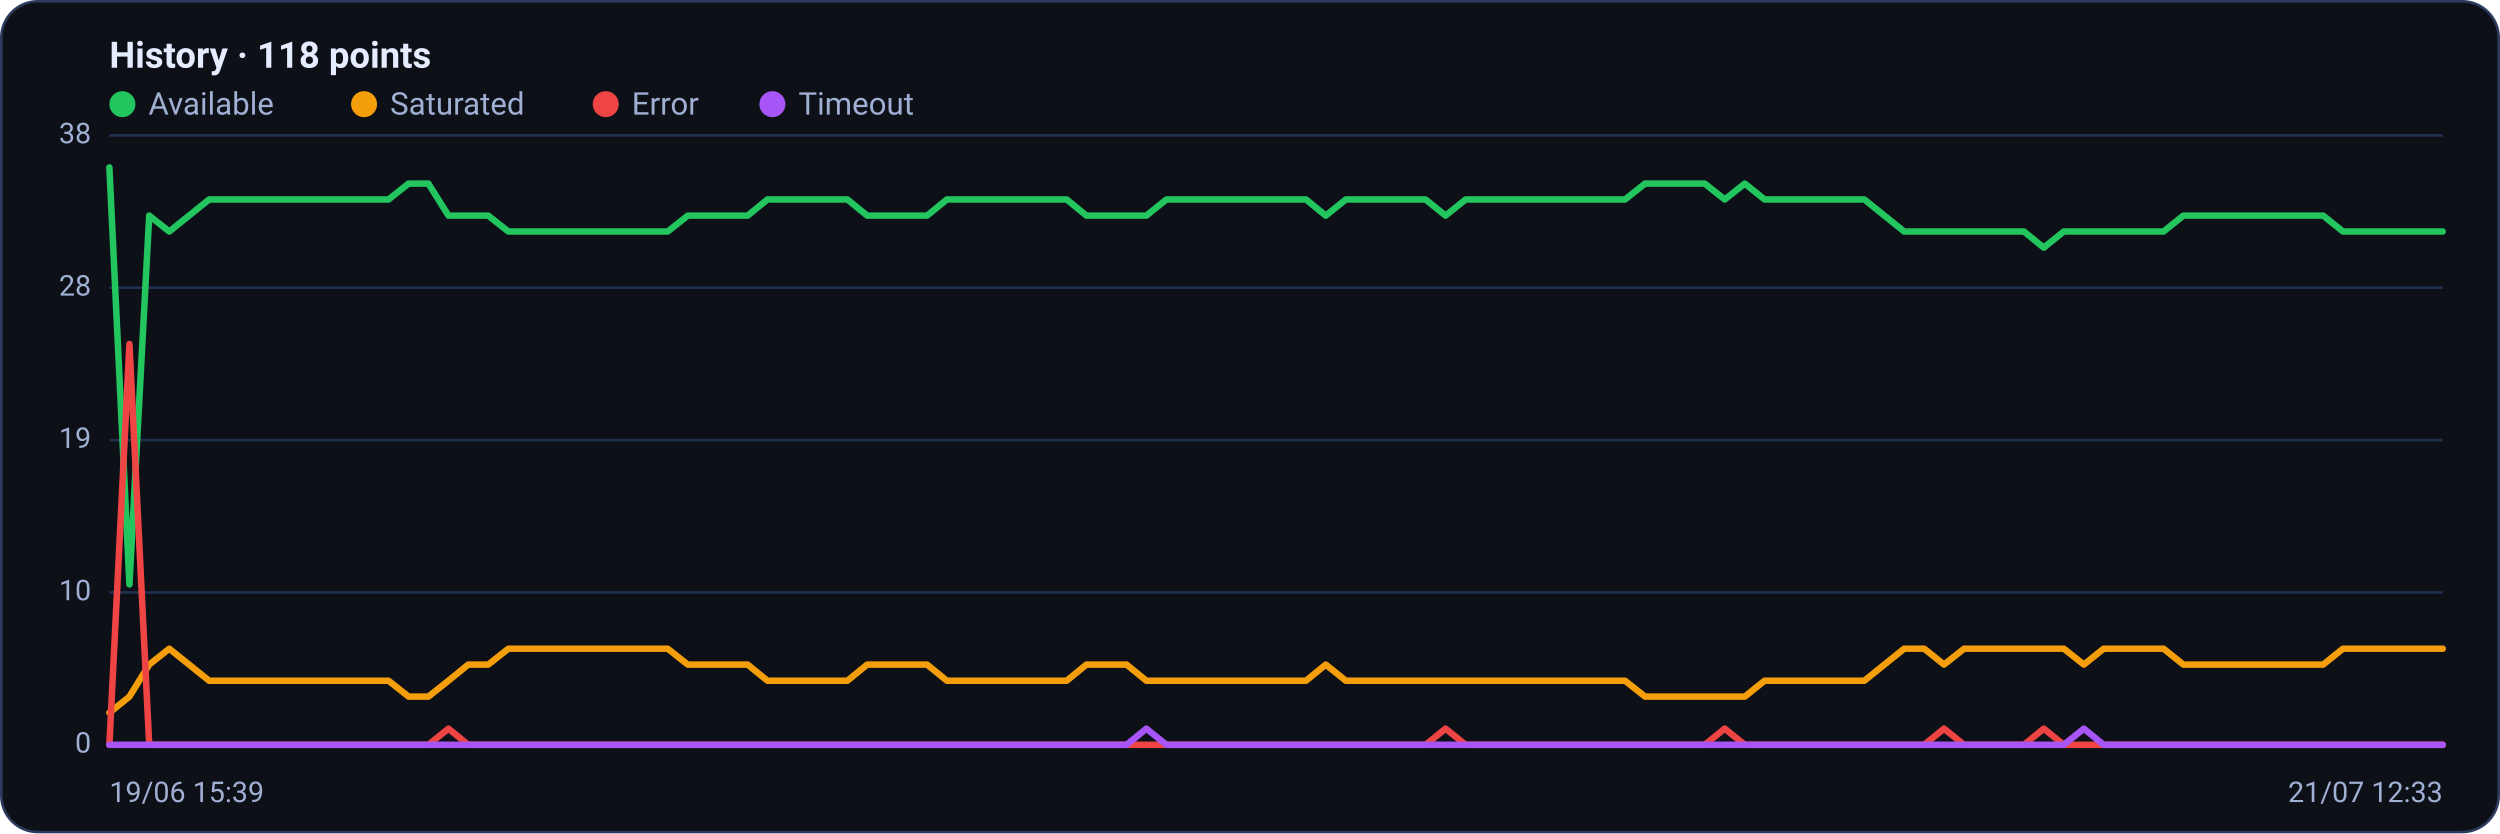
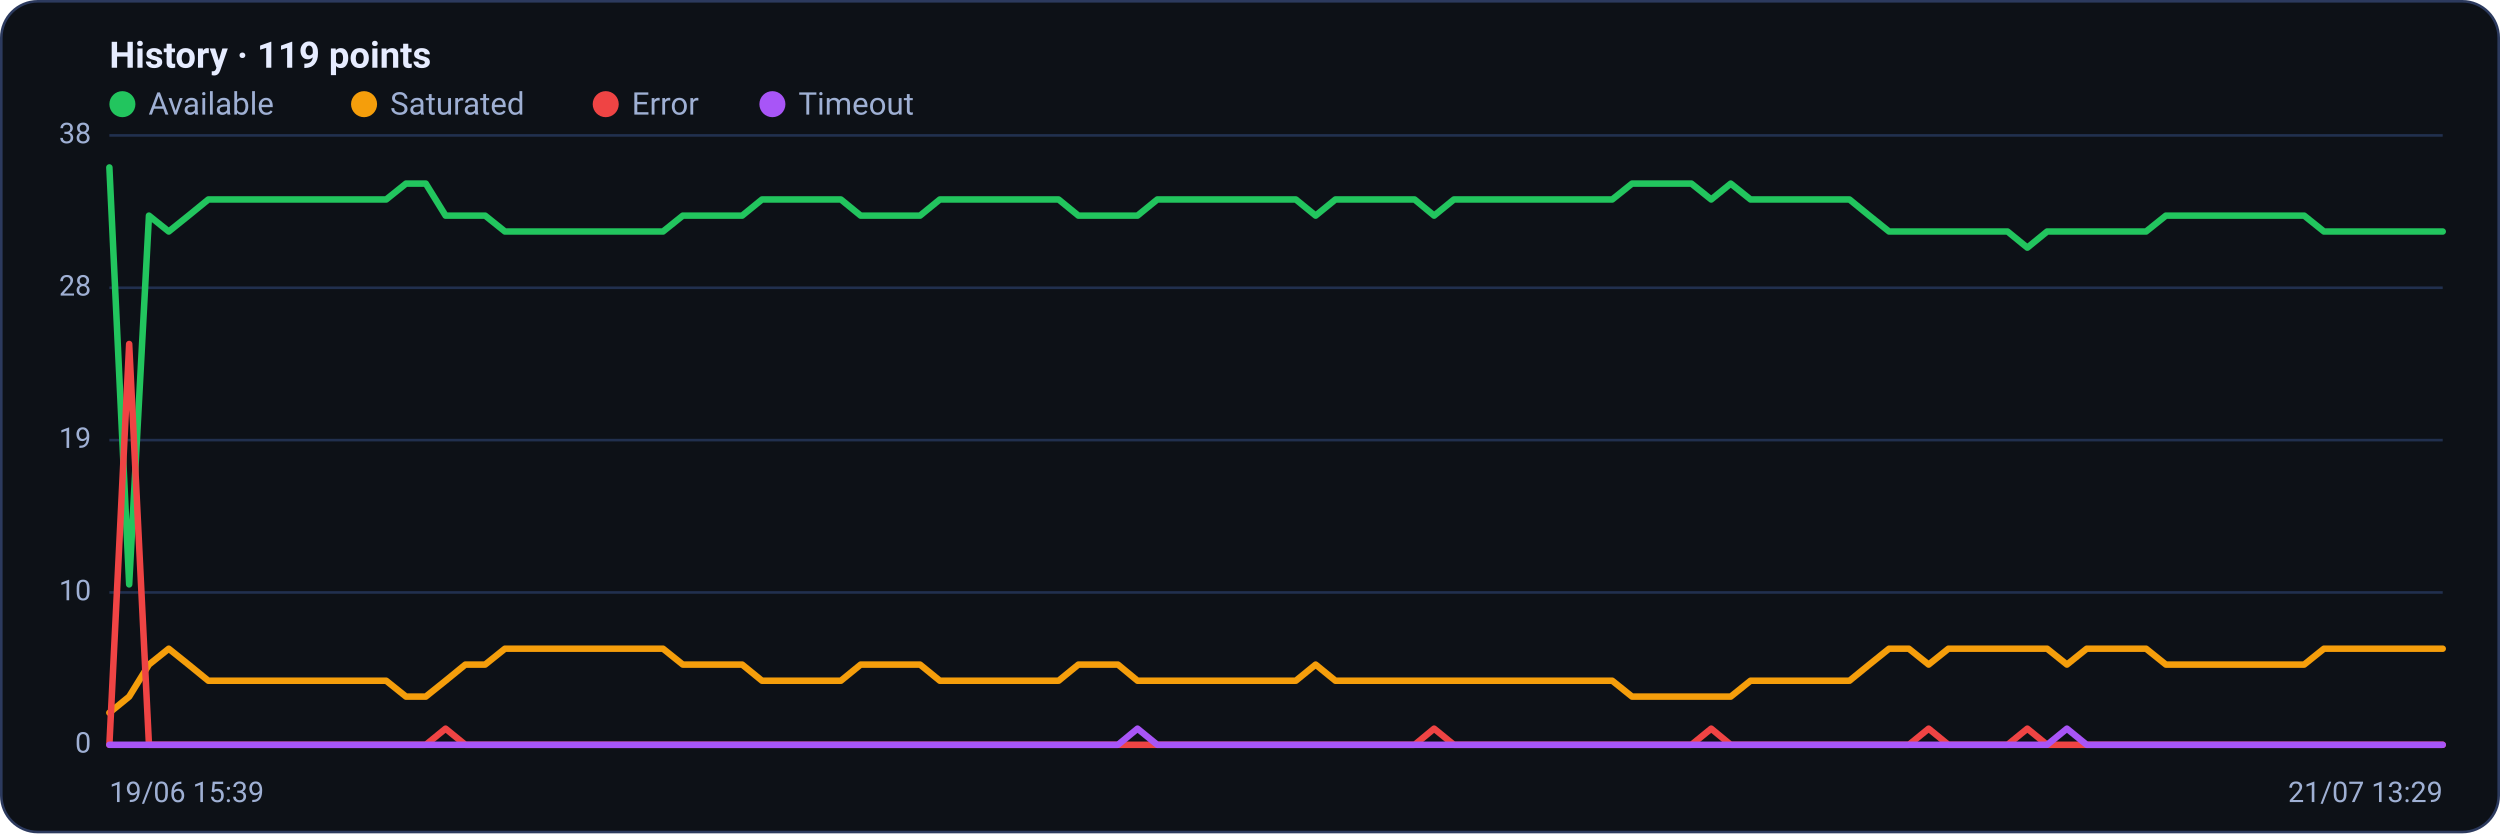
<svg xmlns="http://www.w3.org/2000/svg" viewBox="0 0 960 320" width="960" height="320" font-family="Segoe UI, system-ui, -apple-system, Roboto, Helvetica, Arial, sans-serif" role="img" aria-label="Availability history per region">
  <rect x="0.5" y="0.5" width="959" height="319" rx="14" fill="#0d1117" stroke="#2c3a5e" />
-   <text x="42" y="26" font-size="14" font-weight="600" fill="#e6ecff">History · 118 points</text>
+   <text x="42" y="26" font-size="14" font-weight="600" fill="#e6ecff">History · 119 points</text>
  <circle cx="47" cy="40" r="5" fill="#22c55e" />
  <text x="57" y="44" font-size="12" fill="#9fb0d4">Available</text>
  <circle cx="139.8" cy="40" r="5" fill="#f59e0b" />
  <text x="149.8" y="44" font-size="12" fill="#9fb0d4">Saturated</text>
  <circle cx="232.6" cy="40" r="5" fill="#ef4444" />
  <text x="242.6" y="44" font-size="12" fill="#9fb0d4">Error</text>
  <circle cx="296.6" cy="40" r="5" fill="#a855f7" />
  <text x="306.6" y="44" font-size="12" fill="#9fb0d4">Timeout</text>
  <line x1="42" y1="286.0" x2="938" y2="286.0" stroke="#21304f" stroke-width="1" />
  <text x="35" y="289.0" text-anchor="end" font-size="11" fill="#9fb0d4">0</text>
  <line x1="42" y1="227.5" x2="938" y2="227.5" stroke="#21304f" stroke-width="1" />
  <text x="35" y="230.5" text-anchor="end" font-size="11" fill="#9fb0d4">10</text>
  <line x1="42" y1="169.0" x2="938" y2="169.0" stroke="#21304f" stroke-width="1" />
  <text x="35" y="172.0" text-anchor="end" font-size="11" fill="#9fb0d4">19</text>
  <line x1="42" y1="110.5" x2="938" y2="110.5" stroke="#21304f" stroke-width="1" />
  <text x="35" y="113.5" text-anchor="end" font-size="11" fill="#9fb0d4">28</text>
  <line x1="42" y1="52.0" x2="938" y2="52.0" stroke="#21304f" stroke-width="1" />
  <text x="35" y="55.0" text-anchor="end" font-size="11" fill="#9fb0d4">38</text>
-   <polyline fill="none" stroke="#22c55e" stroke-width="2.5" stroke-linejoin="round" stroke-linecap="round" points="42.0,64.3 49.7,224.4 57.3,82.8 65.0,88.9 72.6,82.8 80.3,76.6 87.9,76.6 95.6,76.6 103.3,76.6 110.9,76.6 118.6,76.6 126.2,76.6 133.9,76.6 141.6,76.6 149.2,76.6 156.9,70.5 164.5,70.5 172.2,82.8 179.8,82.8 187.5,82.8 195.2,88.9 202.8,88.9 210.5,88.9 218.1,88.9 225.8,88.9 233.5,88.9 241.1,88.9 248.8,88.9 256.4,88.9 264.1,82.8 271.7,82.8 279.4,82.8 287.1,82.8 294.7,76.6 302.4,76.6 310.0,76.6 317.7,76.6 325.4,76.6 333.0,82.8 340.7,82.8 348.3,82.8 356.0,82.8 363.6,76.6 371.3,76.6 379.0,76.6 386.6,76.6 394.3,76.6 401.9,76.6 409.6,76.6 417.2,82.8 424.9,82.8 432.6,82.8 440.2,82.8 447.9,76.6 455.5,76.6 463.2,76.6 470.9,76.6 478.5,76.6 486.2,76.6 493.8,76.6 501.5,76.6 509.1,82.8 516.8,76.6 524.5,76.6 532.1,76.6 539.8,76.6 547.4,76.6 555.1,82.8 562.8,76.6 570.4,76.6 578.1,76.6 585.7,76.6 593.4,76.6 601.0,76.6 608.7,76.6 616.4,76.6 624.0,76.6 631.7,70.5 639.3,70.5 647.0,70.5 654.6,70.5 662.3,76.6 670.0,70.5 677.6,76.6 685.3,76.6 692.9,76.6 700.6,76.6 708.3,76.6 715.9,76.6 723.6,82.8 731.2,88.9 738.9,88.9 746.5,88.9 754.2,88.9 761.9,88.9 769.5,88.9 777.2,88.9 784.8,95.1 792.5,88.9 800.2,88.9 807.8,88.9 815.5,88.9 823.1,88.9 830.8,88.9 838.4,82.8 846.1,82.8 853.8,82.8 861.4,82.8 869.1,82.8 876.7,82.8 884.4,82.8 892.1,82.8 899.7,88.9 907.4,88.9 915.0,88.9 922.7,88.9 930.3,88.9 938.0,88.9" />
-   <polyline fill="none" stroke="#f59e0b" stroke-width="2.5" stroke-linejoin="round" stroke-linecap="round" points="42.0,273.7 49.7,267.5 57.3,255.2 65.0,249.1 72.6,255.2 80.3,261.4 87.9,261.4 95.6,261.4 103.3,261.4 110.9,261.4 118.6,261.4 126.2,261.4 133.9,261.4 141.6,261.4 149.2,261.4 156.9,267.5 164.5,267.5 172.2,261.4 179.8,255.2 187.5,255.2 195.2,249.1 202.8,249.1 210.5,249.1 218.1,249.1 225.8,249.1 233.5,249.1 241.1,249.1 248.8,249.1 256.4,249.1 264.1,255.2 271.7,255.2 279.4,255.2 287.1,255.2 294.7,261.4 302.4,261.4 310.0,261.4 317.7,261.4 325.4,261.4 333.0,255.2 340.7,255.2 348.3,255.2 356.0,255.2 363.6,261.4 371.3,261.4 379.0,261.4 386.6,261.4 394.3,261.4 401.9,261.4 409.6,261.4 417.2,255.2 424.9,255.2 432.6,255.2 440.2,261.4 447.9,261.4 455.5,261.4 463.2,261.4 470.9,261.4 478.5,261.4 486.2,261.4 493.8,261.4 501.5,261.4 509.1,255.2 516.8,261.4 524.5,261.4 532.1,261.4 539.8,261.4 547.4,261.4 555.1,261.4 562.8,261.4 570.4,261.4 578.1,261.4 585.7,261.4 593.4,261.4 601.0,261.4 608.7,261.4 616.4,261.4 624.0,261.4 631.7,267.5 639.3,267.5 647.0,267.5 654.6,267.5 662.3,267.5 670.0,267.5 677.6,261.4 685.3,261.4 692.9,261.4 700.6,261.4 708.3,261.4 715.9,261.4 723.6,255.2 731.2,249.1 738.9,249.1 746.5,255.2 754.2,249.1 761.9,249.1 769.5,249.1 777.2,249.1 784.8,249.1 792.5,249.1 800.2,255.2 807.8,249.1 815.5,249.1 823.1,249.1 830.8,249.1 838.4,255.2 846.1,255.2 853.8,255.2 861.4,255.2 869.1,255.2 876.7,255.2 884.4,255.2 892.1,255.2 899.7,249.1 907.4,249.1 915.0,249.1 922.7,249.1 930.3,249.1 938.0,249.1" />
-   <polyline fill="none" stroke="#ef4444" stroke-width="2.5" stroke-linejoin="round" stroke-linecap="round" points="42.0,286.0 49.7,132.1 57.3,286.0 65.0,286.0 72.6,286.0 80.3,286.0 87.9,286.0 95.6,286.0 103.3,286.0 110.9,286.0 118.6,286.0 126.2,286.0 133.9,286.0 141.6,286.0 149.2,286.0 156.9,286.0 164.5,286.0 172.2,279.8 179.8,286.0 187.5,286.0 195.2,286.0 202.8,286.0 210.5,286.0 218.1,286.0 225.8,286.0 233.5,286.0 241.1,286.0 248.8,286.0 256.4,286.0 264.1,286.0 271.7,286.0 279.4,286.0 287.1,286.0 294.7,286.0 302.4,286.0 310.0,286.0 317.7,286.0 325.4,286.0 333.0,286.0 340.7,286.0 348.3,286.0 356.0,286.0 363.6,286.0 371.3,286.0 379.0,286.0 386.6,286.0 394.3,286.0 401.9,286.0 409.6,286.0 417.2,286.0 424.9,286.0 432.6,286.0 440.2,286.0 447.9,286.0 455.5,286.0 463.2,286.0 470.9,286.0 478.5,286.0 486.2,286.0 493.8,286.0 501.5,286.0 509.1,286.0 516.8,286.0 524.5,286.0 532.1,286.0 539.8,286.0 547.4,286.0 555.1,279.8 562.8,286.0 570.4,286.0 578.1,286.0 585.7,286.0 593.4,286.0 601.0,286.0 608.7,286.0 616.4,286.0 624.0,286.0 631.7,286.0 639.3,286.0 647.0,286.0 654.6,286.0 662.3,279.8 670.0,286.0 677.6,286.0 685.3,286.0 692.9,286.0 700.6,286.0 708.3,286.0 715.9,286.0 723.6,286.0 731.2,286.0 738.9,286.0 746.5,279.8 754.2,286.0 761.9,286.0 769.5,286.0 777.2,286.0 784.8,279.8 792.5,286.0 800.2,286.0 807.8,286.0 815.5,286.0 823.1,286.0 830.8,286.0 838.4,286.0 846.1,286.0 853.8,286.0 861.4,286.0 869.1,286.0 876.7,286.0 884.4,286.0 892.1,286.0 899.7,286.0 907.4,286.0 915.0,286.0 922.7,286.0 930.3,286.0 938.0,286.0" />
-   <polyline fill="none" stroke="#a855f7" stroke-width="2.5" stroke-linejoin="round" stroke-linecap="round" points="42.0,286.0 49.7,286.0 57.3,286.0 65.0,286.0 72.6,286.0 80.3,286.0 87.9,286.0 95.6,286.0 103.3,286.0 110.9,286.0 118.6,286.0 126.2,286.0 133.9,286.0 141.6,286.0 149.2,286.0 156.9,286.0 164.5,286.0 172.2,286.0 179.8,286.0 187.5,286.0 195.2,286.0 202.8,286.0 210.5,286.0 218.1,286.0 225.8,286.0 233.5,286.0 241.1,286.0 248.8,286.0 256.4,286.0 264.1,286.0 271.7,286.0 279.4,286.0 287.1,286.0 294.7,286.0 302.4,286.0 310.0,286.0 317.7,286.0 325.4,286.0 333.0,286.0 340.7,286.0 348.3,286.0 356.0,286.0 363.6,286.0 371.3,286.0 379.0,286.0 386.6,286.0 394.3,286.0 401.9,286.0 409.6,286.0 417.2,286.0 424.9,286.0 432.6,286.0 440.2,279.8 447.9,286.0 455.5,286.0 463.2,286.0 470.9,286.0 478.5,286.0 486.2,286.0 493.8,286.0 501.5,286.0 509.1,286.0 516.8,286.0 524.5,286.0 532.1,286.0 539.8,286.0 547.4,286.0 555.1,286.0 562.8,286.0 570.4,286.0 578.1,286.0 585.7,286.0 593.4,286.0 601.0,286.0 608.7,286.0 616.4,286.0 624.0,286.0 631.7,286.0 639.3,286.0 647.0,286.0 654.6,286.0 662.3,286.0 670.0,286.0 677.6,286.0 685.3,286.0 692.9,286.0 700.6,286.0 708.3,286.0 715.9,286.0 723.6,286.0 731.2,286.0 738.9,286.0 746.5,286.0 754.2,286.0 761.9,286.0 769.5,286.0 777.2,286.0 784.8,286.0 792.5,286.0 800.2,279.8 807.8,286.0 815.5,286.0 823.1,286.0 830.8,286.0 838.4,286.0 846.1,286.0 853.8,286.0 861.4,286.0 869.1,286.0 876.7,286.0 884.4,286.0 892.1,286.0 899.7,286.0 907.4,286.0 915.0,286.0 922.7,286.0 930.3,286.0 938.0,286.0" />
+   <polyline fill="none" stroke="#22c55e" stroke-width="2.5" stroke-linejoin="round" stroke-linecap="round" points="42.0,64.3 49.6,224.4 57.2,82.8 64.8,88.9 72.4,82.8 80.0,76.6 87.6,76.6 95.2,76.6 102.7,76.6 110.3,76.6 117.9,76.6 125.5,76.6 133.1,76.6 140.7,76.6 148.3,76.6 155.9,70.5 163.5,70.5 171.1,82.8 178.7,82.8 186.3,82.8 193.9,88.9 201.5,88.9 209.1,88.9 216.6,88.9 224.2,88.9 231.8,88.9 239.4,88.9 247.0,88.9 254.6,88.9 262.2,82.8 269.8,82.8 277.4,82.8 285.0,82.8 292.6,76.6 300.2,76.6 307.8,76.6 315.4,76.6 322.9,76.6 330.5,82.8 338.1,82.8 345.7,82.8 353.3,82.8 360.9,76.6 368.5,76.6 376.1,76.6 383.7,76.6 391.3,76.6 398.9,76.6 406.5,76.6 414.1,82.8 421.7,82.8 429.3,82.8 436.8,82.8 444.4,76.6 452.0,76.6 459.6,76.6 467.2,76.6 474.8,76.6 482.4,76.6 490.0,76.6 497.6,76.6 505.2,82.8 512.8,76.6 520.4,76.6 528.0,76.6 535.6,76.6 543.2,76.6 550.7,82.8 558.3,76.6 565.9,76.6 573.5,76.6 581.1,76.6 588.7,76.6 596.3,76.6 603.9,76.6 611.5,76.6 619.1,76.6 626.7,70.5 634.3,70.5 641.9,70.5 649.5,70.5 657.1,76.6 664.6,70.5 672.2,76.6 679.8,76.6 687.4,76.6 695.0,76.6 702.6,76.6 710.2,76.6 717.8,82.8 725.4,88.9 733.0,88.9 740.6,88.9 748.2,88.9 755.8,88.9 763.4,88.9 770.9,88.9 778.5,95.1 786.1,88.9 793.7,88.9 801.3,88.9 808.9,88.9 816.5,88.9 824.1,88.9 831.7,82.8 839.3,82.8 846.9,82.8 854.5,82.8 862.1,82.8 869.7,82.8 877.3,82.8 884.8,82.8 892.4,88.9 900.0,88.9 907.6,88.9 915.2,88.9 922.8,88.9 930.4,88.9 938.0,88.9" />
+   <polyline fill="none" stroke="#f59e0b" stroke-width="2.5" stroke-linejoin="round" stroke-linecap="round" points="42.0,273.7 49.6,267.5 57.2,255.2 64.8,249.1 72.4,255.2 80.0,261.4 87.6,261.4 95.2,261.4 102.7,261.4 110.3,261.4 117.9,261.4 125.5,261.4 133.1,261.4 140.7,261.4 148.3,261.4 155.9,267.5 163.5,267.5 171.1,261.4 178.7,255.2 186.3,255.2 193.9,249.1 201.5,249.1 209.1,249.1 216.6,249.1 224.2,249.1 231.8,249.1 239.4,249.1 247.0,249.1 254.6,249.1 262.2,255.2 269.8,255.2 277.4,255.2 285.0,255.2 292.6,261.4 300.2,261.4 307.8,261.4 315.4,261.4 322.9,261.4 330.5,255.2 338.1,255.2 345.7,255.2 353.3,255.2 360.9,261.4 368.5,261.4 376.1,261.4 383.7,261.4 391.3,261.4 398.9,261.4 406.5,261.4 414.1,255.2 421.7,255.2 429.3,255.2 436.8,261.4 444.4,261.4 452.0,261.4 459.6,261.4 467.2,261.4 474.8,261.4 482.4,261.4 490.0,261.4 497.6,261.4 505.2,255.2 512.8,261.4 520.4,261.4 528.0,261.4 535.6,261.4 543.2,261.4 550.7,261.4 558.3,261.4 565.9,261.4 573.5,261.4 581.1,261.4 588.7,261.4 596.3,261.4 603.9,261.4 611.5,261.4 619.1,261.4 626.7,267.5 634.3,267.5 641.9,267.5 649.5,267.5 657.1,267.5 664.6,267.5 672.2,261.4 679.8,261.4 687.4,261.4 695.0,261.4 702.6,261.4 710.2,261.4 717.8,255.2 725.4,249.1 733.0,249.1 740.6,255.2 748.2,249.1 755.8,249.1 763.4,249.1 770.9,249.1 778.5,249.1 786.1,249.1 793.7,255.2 801.3,249.1 808.9,249.1 816.5,249.1 824.1,249.1 831.7,255.2 839.3,255.2 846.9,255.2 854.5,255.2 862.1,255.2 869.7,255.2 877.3,255.2 884.8,255.2 892.4,249.1 900.0,249.1 907.6,249.1 915.2,249.1 922.8,249.1 930.4,249.1 938.0,249.1" />
+   <polyline fill="none" stroke="#ef4444" stroke-width="2.5" stroke-linejoin="round" stroke-linecap="round" points="42.0,286.0 49.6,132.1 57.2,286.0 64.8,286.0 72.4,286.0 80.0,286.0 87.6,286.0 95.2,286.0 102.7,286.0 110.3,286.0 117.9,286.0 125.5,286.0 133.1,286.0 140.7,286.0 148.3,286.0 155.9,286.0 163.5,286.0 171.1,279.8 178.7,286.0 186.3,286.0 193.9,286.0 201.5,286.0 209.1,286.0 216.6,286.0 224.2,286.0 231.8,286.0 239.4,286.0 247.0,286.0 254.6,286.0 262.2,286.0 269.8,286.0 277.4,286.0 285.0,286.0 292.6,286.0 300.2,286.0 307.8,286.0 315.4,286.0 322.9,286.0 330.5,286.0 338.1,286.0 345.7,286.0 353.3,286.0 360.9,286.0 368.5,286.0 376.1,286.0 383.7,286.0 391.3,286.0 398.9,286.0 406.5,286.0 414.1,286.0 421.7,286.0 429.3,286.0 436.8,286.0 444.4,286.0 452.0,286.0 459.6,286.0 467.2,286.0 474.8,286.0 482.4,286.0 490.0,286.0 497.6,286.0 505.2,286.0 512.8,286.0 520.4,286.0 528.0,286.0 535.6,286.0 543.2,286.0 550.7,279.8 558.3,286.0 565.9,286.0 573.5,286.0 581.1,286.0 588.7,286.0 596.3,286.0 603.9,286.0 611.5,286.0 619.1,286.0 626.7,286.0 634.3,286.0 641.9,286.0 649.5,286.0 657.1,279.8 664.6,286.0 672.2,286.0 679.8,286.0 687.4,286.0 695.0,286.0 702.6,286.0 710.2,286.0 717.8,286.0 725.4,286.0 733.0,286.0 740.6,279.8 748.2,286.0 755.8,286.0 763.4,286.0 770.9,286.0 778.5,279.8 786.1,286.0 793.7,286.0 801.3,286.0 808.9,286.0 816.5,286.0 824.1,286.0 831.7,286.0 839.3,286.0 846.9,286.0 854.5,286.0 862.1,286.0 869.7,286.0 877.3,286.0 884.8,286.0 892.4,286.0 900.0,286.0 907.6,286.0 915.2,286.0 922.8,286.0 930.4,286.0 938.0,286.0" />
+   <polyline fill="none" stroke="#a855f7" stroke-width="2.5" stroke-linejoin="round" stroke-linecap="round" points="42.0,286.0 49.6,286.0 57.2,286.0 64.8,286.0 72.4,286.0 80.0,286.0 87.6,286.0 95.2,286.0 102.7,286.0 110.3,286.0 117.9,286.0 125.5,286.0 133.1,286.0 140.7,286.0 148.3,286.0 155.9,286.0 163.5,286.0 171.1,286.0 178.7,286.0 186.3,286.0 193.9,286.0 201.5,286.0 209.1,286.0 216.6,286.0 224.2,286.0 231.8,286.0 239.4,286.0 247.0,286.0 254.6,286.0 262.2,286.0 269.8,286.0 277.4,286.0 285.0,286.0 292.6,286.0 300.2,286.0 307.8,286.0 315.4,286.0 322.9,286.0 330.5,286.0 338.1,286.0 345.7,286.0 353.3,286.0 360.9,286.0 368.5,286.0 376.1,286.0 383.7,286.0 391.3,286.0 398.9,286.0 406.5,286.0 414.1,286.0 421.7,286.0 429.3,286.0 436.8,279.8 444.4,286.0 452.0,286.0 459.6,286.0 467.2,286.0 474.8,286.0 482.4,286.0 490.0,286.0 497.6,286.0 505.2,286.0 512.8,286.0 520.4,286.0 528.0,286.0 535.6,286.0 543.2,286.0 550.7,286.0 558.3,286.0 565.9,286.0 573.5,286.0 581.1,286.0 588.7,286.0 596.3,286.0 603.9,286.0 611.5,286.0 619.1,286.0 626.7,286.0 634.3,286.0 641.9,286.0 649.5,286.0 657.1,286.0 664.6,286.0 672.2,286.0 679.8,286.0 687.4,286.0 695.0,286.0 702.6,286.0 710.2,286.0 717.8,286.0 725.4,286.0 733.0,286.0 740.6,286.0 748.2,286.0 755.8,286.0 763.4,286.0 770.9,286.0 778.5,286.0 786.1,286.0 793.7,279.8 801.3,286.0 808.9,286.0 816.5,286.0 824.1,286.0 831.7,286.0 839.3,286.0 846.9,286.0 854.5,286.0 862.1,286.0 869.7,286.0 877.3,286.0 884.8,286.0 892.4,286.0 900.0,286.0 907.6,286.0 915.2,286.0 922.8,286.0 930.4,286.0 938.0,286.0" />
  <text x="42" y="308" font-size="11" fill="#9fb0d4">19/06 15:39</text>
-   <text x="938" y="308" text-anchor="end" font-size="11" fill="#9fb0d4">21/07 12:33</text>
+   <text x="938" y="308" text-anchor="end" font-size="11" fill="#9fb0d4">21/07 13:29</text>
</svg>
